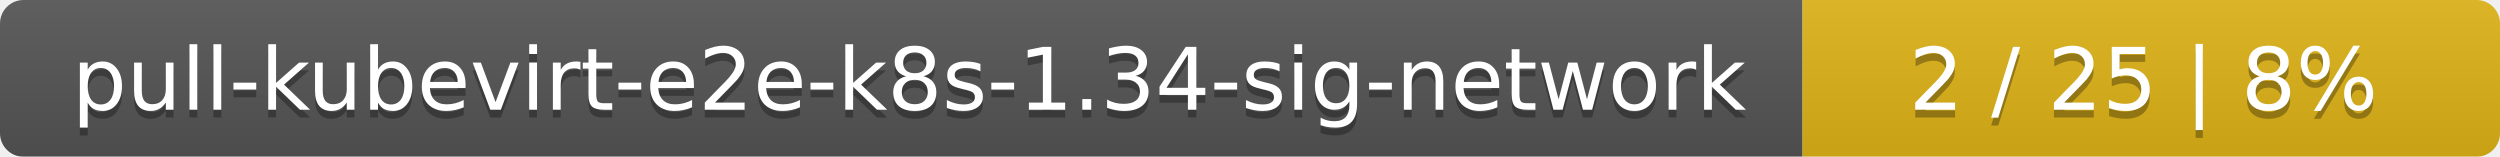
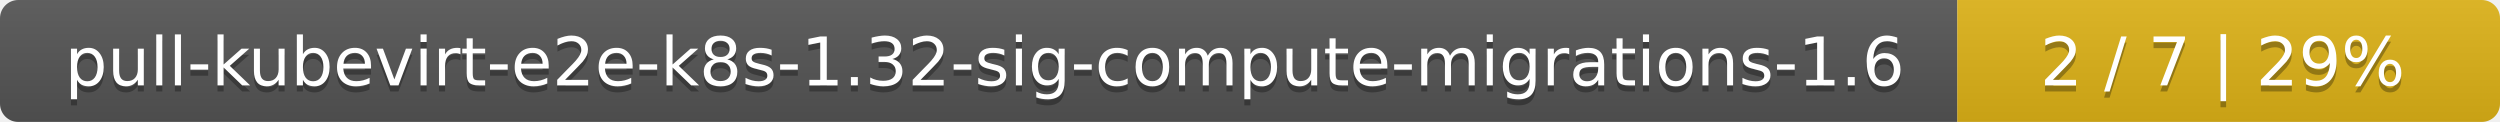
- <svg xmlns="http://www.w3.org/2000/svg" width="319" height="20">
+ <svg xmlns="http://www.w3.org/2000/svg" width="410" height="20">
  <linearGradient id="smooth" x2="0" y2="100%">
    <stop offset="0" stop-color="#bbb" stop-opacity=".1" />
    <stop offset="1" stop-opacity=".1" />
  </linearGradient>
  <mask id="round">
-     <rect width="319" height="20" rx="3" fill="#fff" />
+     <rect width="410" height="20" rx="3" fill="#fff" />
  </mask>
  <g mask="url(#round)">
-     <rect width="230" height="20" fill="#555" />
-     <rect x="230" width="89" height="20" fill="#dfb317" />
-     <rect width="319" height="20" fill="url(#smooth)" />
+     <rect width="321" height="20" fill="#555" />
+     <rect x="321" width="89" height="20" fill="#dfb317" />
+     <rect width="410" height="20" fill="url(#smooth)" />
  </g>
  <g fill="#fff" text-anchor="middle" font-family="DejaVu Sans,Verdana,Geneva,sans-serif" font-size="11">
-     <text x="116" y="15" fill="#010101" fill-opacity=".3">pull-kubevirt-e2e-k8s-1.34-sig-network</text>
-     <text x="116" y="14">pull-kubevirt-e2e-k8s-1.34-sig-network</text>
-     <text x="273.5" y="15" fill="#010101" fill-opacity=".3">2 / 25    |    8%</text>
-     <text x="273.5" y="14">2 / 25    |    8%</text>
+     <text x="161.5" y="15" fill="#010101" fill-opacity=".3">pull-kubevirt-e2e-k8s-1.32-sig-compute-migrations-1.6</text>
+     <text x="161.5" y="14">pull-kubevirt-e2e-k8s-1.32-sig-compute-migrations-1.6</text>
+     <text x="364.5" y="15" fill="#010101" fill-opacity=".3">2 / 7    |    29%</text>
+     <text x="364.5" y="14">2 / 7    |    29%</text>
  </g>
</svg>
